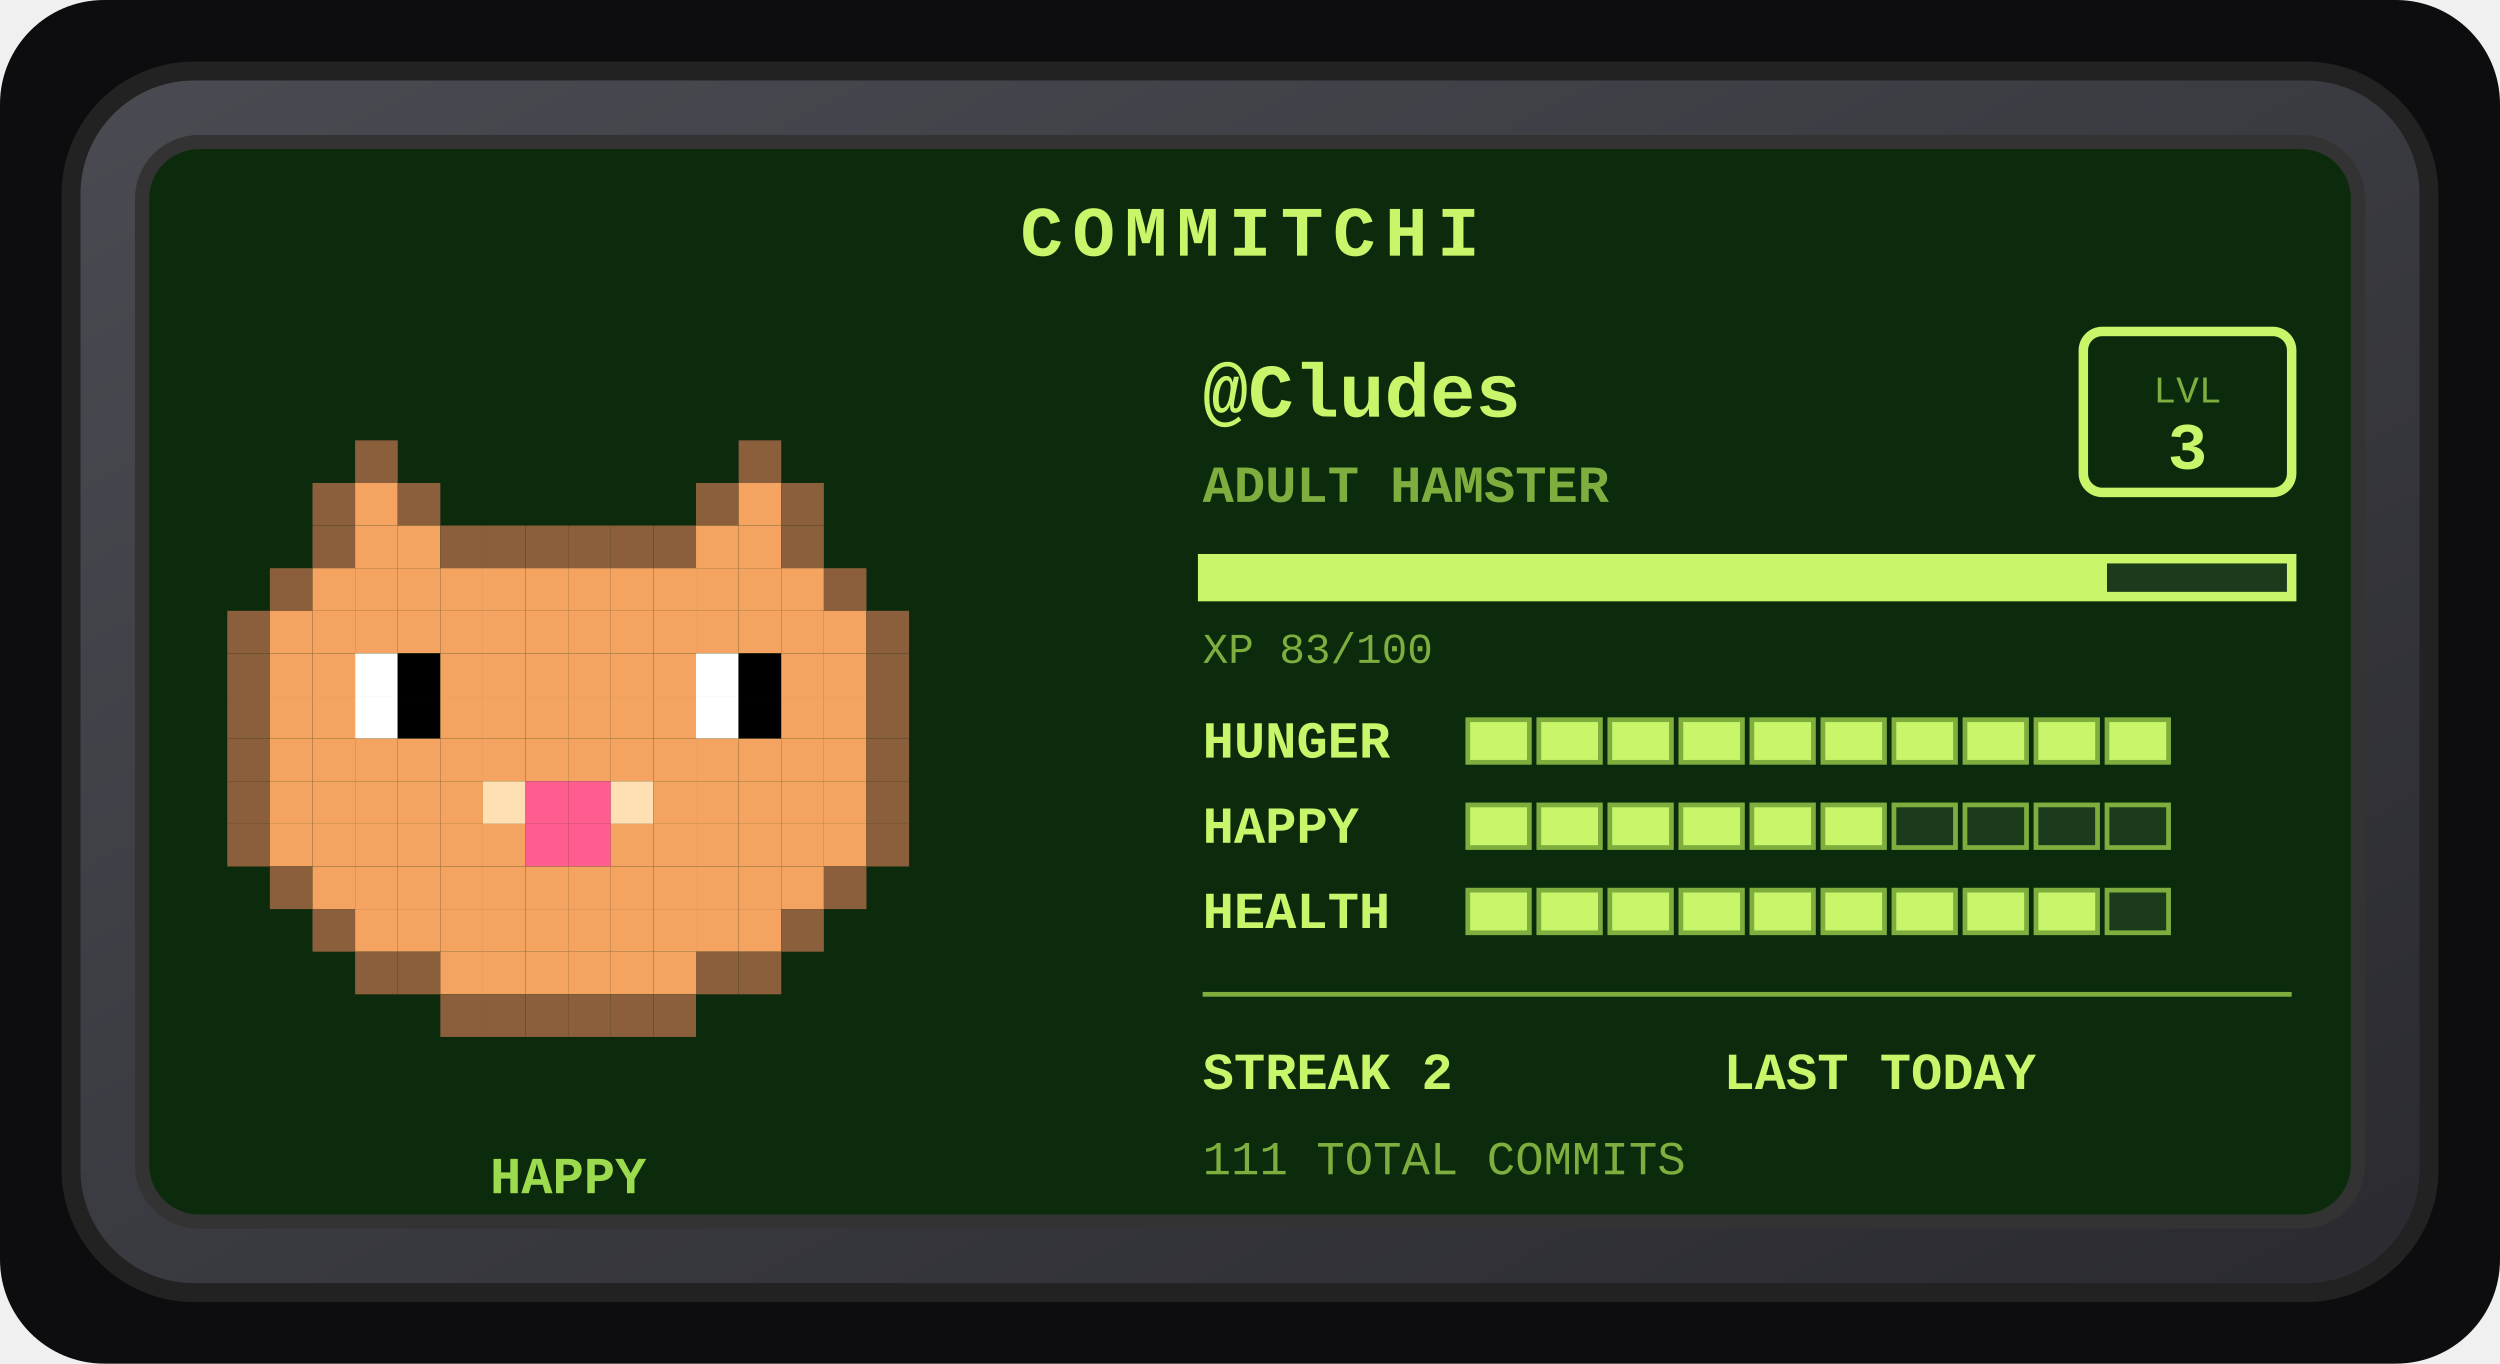
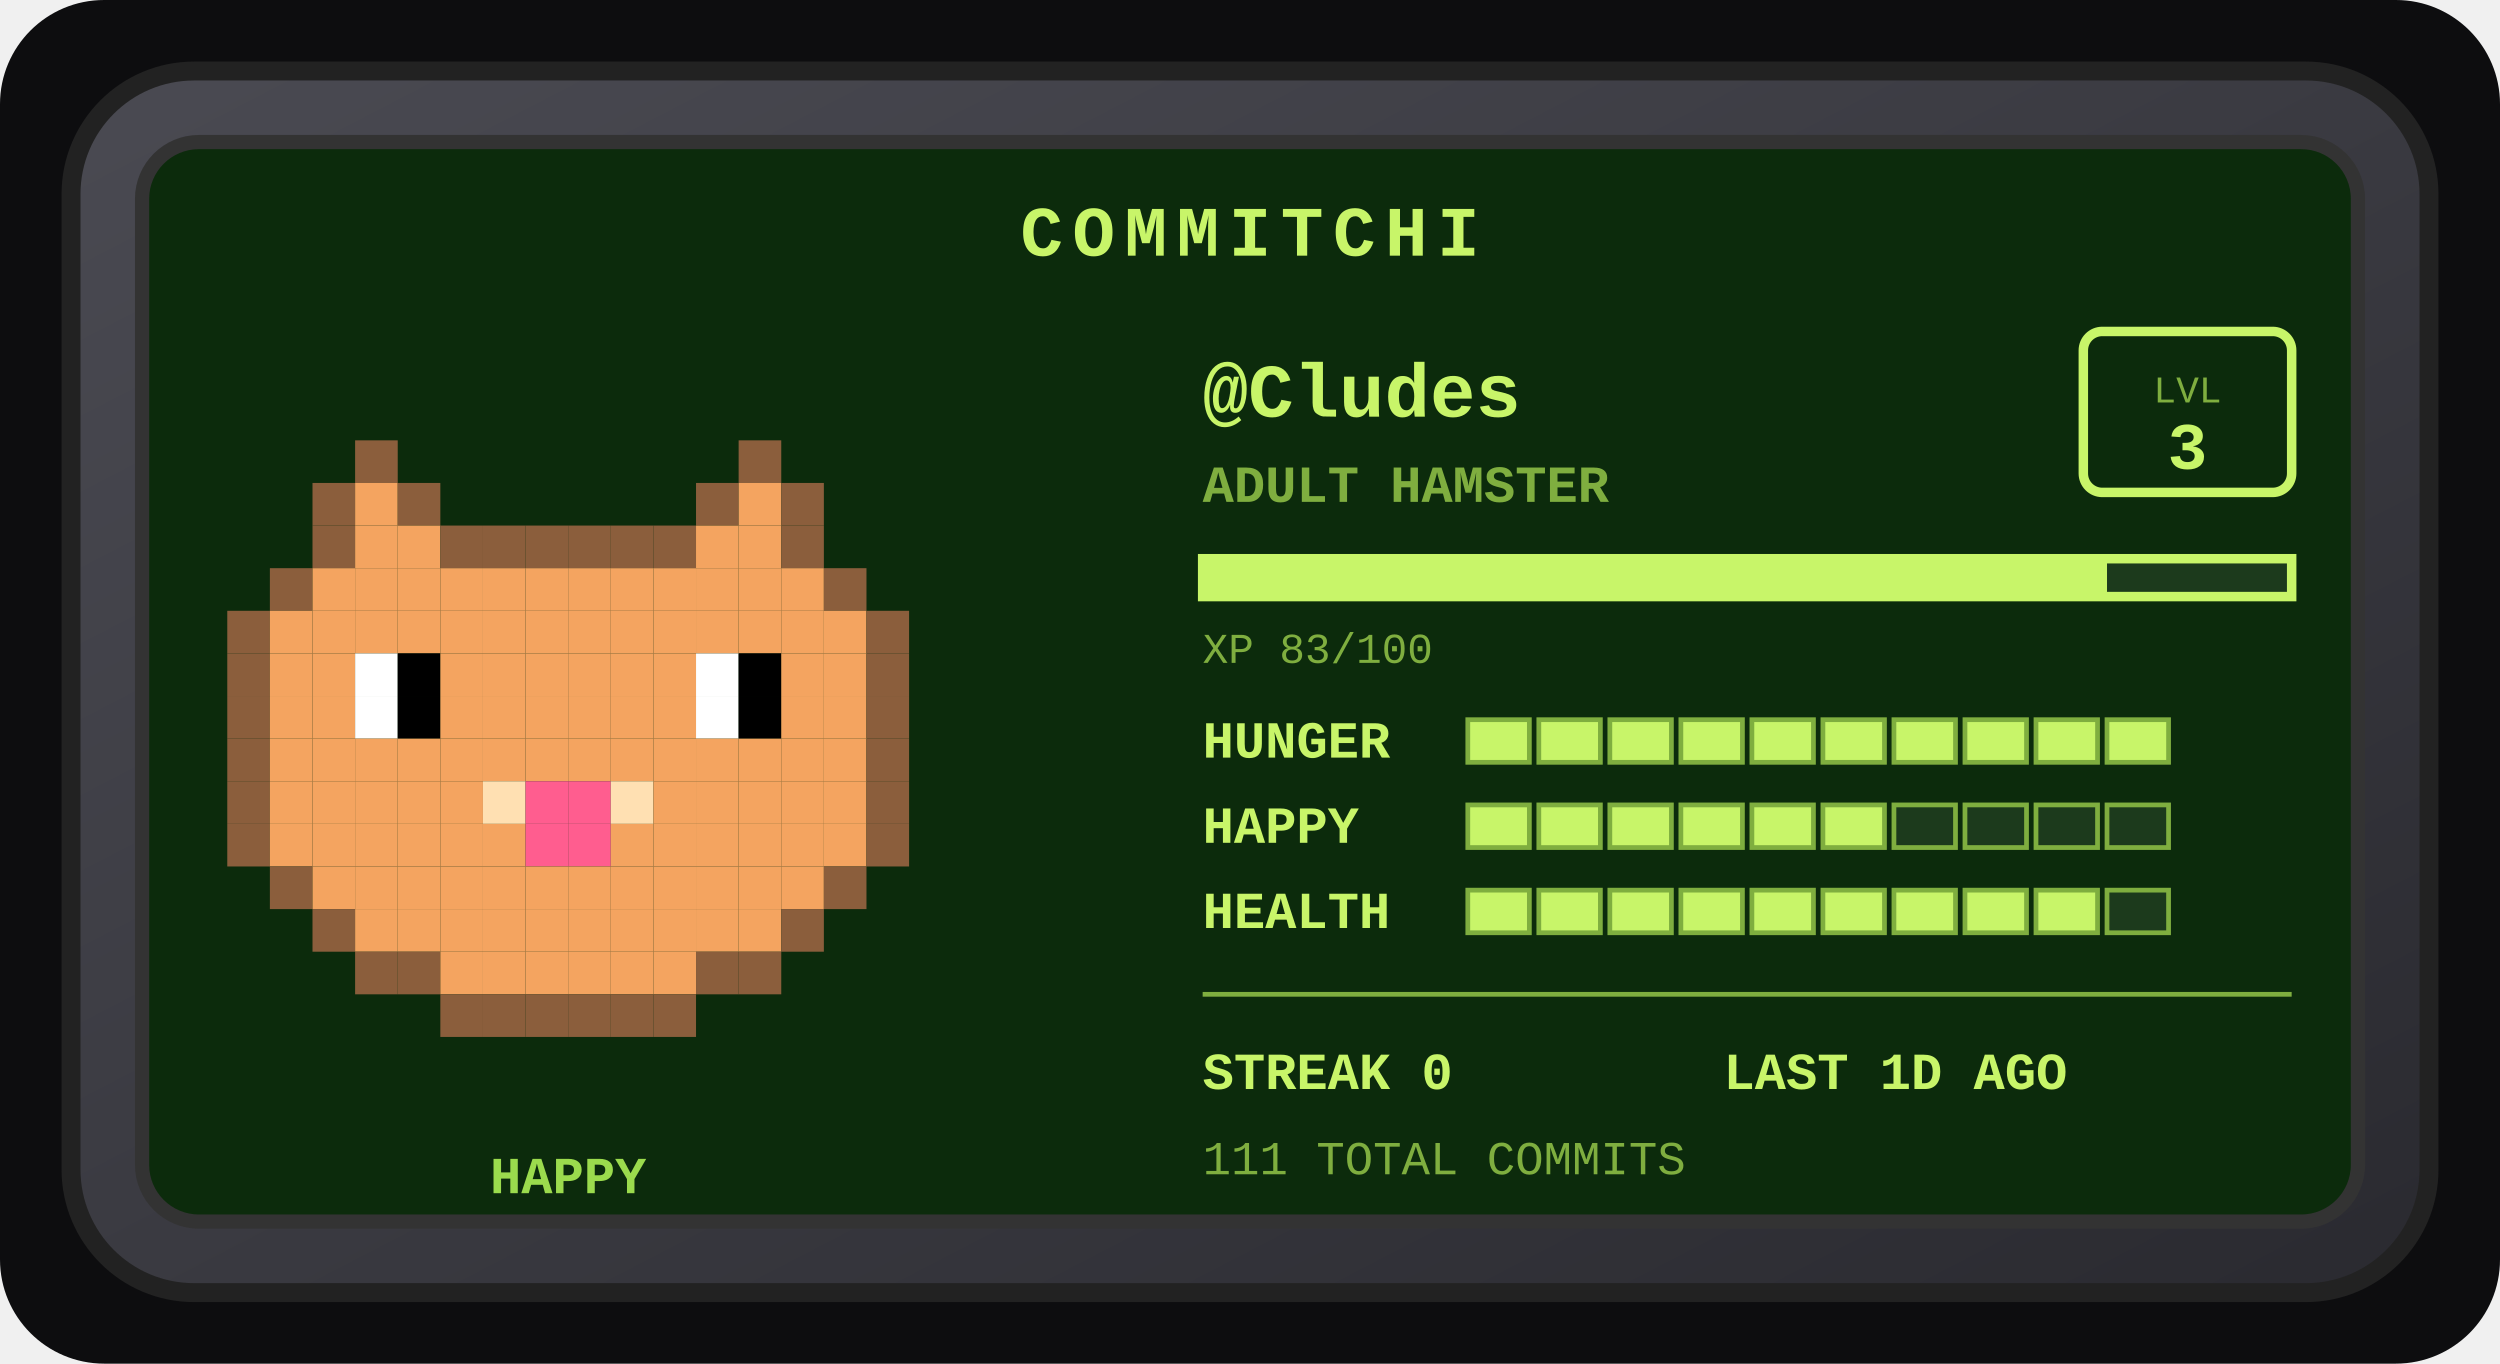
<svg xmlns="http://www.w3.org/2000/svg" width="528" height="288" viewBox="0 0 528 288" role="img" aria-label="Commitchi pet for Cludes">
  <defs>
    <linearGradient id="shell" x1="0" y1="0" x2="1" y2="1">
      <stop offset="0" stop-color="#4a4a52" />
      <stop offset="1" stop-color="#2a2a30" />
    </linearGradient>
  </defs>
  <rect x="0" y="0" width="528" height="288" rx="22" fill="#0d0d0f" />
  <g transform="translate(14, 14)">
    <rect x="1" y="1" width="498" height="258" rx="26" fill="url(#shell)" stroke="#222" stroke-width="4" />
    <rect x="16" y="16" width="468" height="228" rx="12" fill="#0c2b0c" stroke="#333" stroke-width="3" />
    <text x="250" y="40" text-anchor="middle" font-family="'Courier New',monospace" font-size="15" font-weight="bold" letter-spacing="2" fill="#c8f569">COMMITCHI</text>
    <g>
      <rect x="61" y="79" width="9" height="9" fill="#8b5e3c" />
      <rect x="142" y="79" width="9" height="9" fill="#8b5e3c" />
      <rect x="52" y="88" width="9" height="9" fill="#8b5e3c" />
      <rect x="61" y="88" width="9" height="9" fill="#f4a460" />
      <rect x="70" y="88" width="9" height="9" fill="#8b5e3c" />
      <rect x="133" y="88" width="9" height="9" fill="#8b5e3c" />
      <rect x="142" y="88" width="9" height="9" fill="#f4a460" />
      <rect x="151" y="88" width="9" height="9" fill="#8b5e3c" />
      <rect x="52" y="97" width="9" height="9" fill="#8b5e3c" />
      <rect x="61" y="97" width="9" height="9" fill="#f4a460" />
      <rect x="70" y="97" width="9" height="9" fill="#f4a460" />
      <rect x="79" y="97" width="9" height="9" fill="#8b5e3c" />
      <rect x="88" y="97" width="9" height="9" fill="#8b5e3c" />
      <rect x="97" y="97" width="9" height="9" fill="#8b5e3c" />
      <rect x="106" y="97" width="9" height="9" fill="#8b5e3c" />
      <rect x="115" y="97" width="9" height="9" fill="#8b5e3c" />
      <rect x="124" y="97" width="9" height="9" fill="#8b5e3c" />
      <rect x="133" y="97" width="9" height="9" fill="#f4a460" />
      <rect x="142" y="97" width="9" height="9" fill="#f4a460" />
      <rect x="151" y="97" width="9" height="9" fill="#8b5e3c" />
      <rect x="43" y="106" width="9" height="9" fill="#8b5e3c" />
      <rect x="52" y="106" width="9" height="9" fill="#f4a460" />
      <rect x="61" y="106" width="9" height="9" fill="#f4a460" />
      <rect x="70" y="106" width="9" height="9" fill="#f4a460" />
      <rect x="79" y="106" width="9" height="9" fill="#f4a460" />
      <rect x="88" y="106" width="9" height="9" fill="#f4a460" />
      <rect x="97" y="106" width="9" height="9" fill="#f4a460" />
      <rect x="106" y="106" width="9" height="9" fill="#f4a460" />
      <rect x="115" y="106" width="9" height="9" fill="#f4a460" />
      <rect x="124" y="106" width="9" height="9" fill="#f4a460" />
      <rect x="133" y="106" width="9" height="9" fill="#f4a460" />
      <rect x="142" y="106" width="9" height="9" fill="#f4a460" />
      <rect x="151" y="106" width="9" height="9" fill="#f4a460" />
      <rect x="160" y="106" width="9" height="9" fill="#8b5e3c" />
      <rect x="34" y="115" width="9" height="9" fill="#8b5e3c" />
      <rect x="43" y="115" width="9" height="9" fill="#f4a460" />
      <rect x="52" y="115" width="9" height="9" fill="#f4a460" />
      <rect x="61" y="115" width="9" height="9" fill="#f4a460" />
      <rect x="70" y="115" width="9" height="9" fill="#f4a460" />
      <rect x="79" y="115" width="9" height="9" fill="#f4a460" />
      <rect x="88" y="115" width="9" height="9" fill="#f4a460" />
      <rect x="97" y="115" width="9" height="9" fill="#f4a460" />
      <rect x="106" y="115" width="9" height="9" fill="#f4a460" />
      <rect x="115" y="115" width="9" height="9" fill="#f4a460" />
      <rect x="124" y="115" width="9" height="9" fill="#f4a460" />
      <rect x="133" y="115" width="9" height="9" fill="#f4a460" />
      <rect x="142" y="115" width="9" height="9" fill="#f4a460" />
      <rect x="151" y="115" width="9" height="9" fill="#f4a460" />
      <rect x="160" y="115" width="9" height="9" fill="#f4a460" />
      <rect x="169" y="115" width="9" height="9" fill="#8b5e3c" />
      <rect x="34" y="124" width="9" height="9" fill="#8b5e3c" />
      <rect x="43" y="124" width="9" height="9" fill="#f4a460" />
      <rect x="52" y="124" width="9" height="9" fill="#f4a460" />
      <rect x="61" y="124" width="9" height="9" fill="#ffffff" />
      <rect x="70" y="124" width="9" height="9" fill="#000000" />
      <rect x="79" y="124" width="9" height="9" fill="#f4a460" />
      <rect x="88" y="124" width="9" height="9" fill="#f4a460" />
      <rect x="97" y="124" width="9" height="9" fill="#f4a460" />
      <rect x="106" y="124" width="9" height="9" fill="#f4a460" />
      <rect x="115" y="124" width="9" height="9" fill="#f4a460" />
      <rect x="124" y="124" width="9" height="9" fill="#f4a460" />
      <rect x="133" y="124" width="9" height="9" fill="#ffffff" />
      <rect x="142" y="124" width="9" height="9" fill="#000000" />
      <rect x="151" y="124" width="9" height="9" fill="#f4a460" />
      <rect x="160" y="124" width="9" height="9" fill="#f4a460" />
      <rect x="169" y="124" width="9" height="9" fill="#8b5e3c" />
      <rect x="34" y="133" width="9" height="9" fill="#8b5e3c" />
      <rect x="43" y="133" width="9" height="9" fill="#f4a460" />
      <rect x="52" y="133" width="9" height="9" fill="#f4a460" />
      <rect x="61" y="133" width="9" height="9" fill="#ffffff" />
      <rect x="70" y="133" width="9" height="9" fill="#000000" />
      <rect x="79" y="133" width="9" height="9" fill="#f4a460" />
      <rect x="88" y="133" width="9" height="9" fill="#f4a460" />
      <rect x="97" y="133" width="9" height="9" fill="#f4a460" />
      <rect x="106" y="133" width="9" height="9" fill="#f4a460" />
      <rect x="115" y="133" width="9" height="9" fill="#f4a460" />
      <rect x="124" y="133" width="9" height="9" fill="#f4a460" />
      <rect x="133" y="133" width="9" height="9" fill="#ffffff" />
      <rect x="142" y="133" width="9" height="9" fill="#000000" />
      <rect x="151" y="133" width="9" height="9" fill="#f4a460" />
      <rect x="160" y="133" width="9" height="9" fill="#f4a460" />
      <rect x="169" y="133" width="9" height="9" fill="#8b5e3c" />
      <rect x="34" y="142" width="9" height="9" fill="#8b5e3c" />
      <rect x="43" y="142" width="9" height="9" fill="#f4a460" />
      <rect x="52" y="142" width="9" height="9" fill="#f4a460" />
      <rect x="61" y="142" width="9" height="9" fill="#f4a460" />
      <rect x="70" y="142" width="9" height="9" fill="#f4a460" />
      <rect x="79" y="142" width="9" height="9" fill="#f4a460" />
      <rect x="88" y="142" width="9" height="9" fill="#f4a460" />
      <rect x="97" y="142" width="9" height="9" fill="#f4a460" />
      <rect x="106" y="142" width="9" height="9" fill="#f4a460" />
      <rect x="115" y="142" width="9" height="9" fill="#f4a460" />
      <rect x="124" y="142" width="9" height="9" fill="#f4a460" />
      <rect x="133" y="142" width="9" height="9" fill="#f4a460" />
      <rect x="142" y="142" width="9" height="9" fill="#f4a460" />
      <rect x="151" y="142" width="9" height="9" fill="#f4a460" />
      <rect x="160" y="142" width="9" height="9" fill="#f4a460" />
      <rect x="169" y="142" width="9" height="9" fill="#8b5e3c" />
      <rect x="34" y="151" width="9" height="9" fill="#8b5e3c" />
      <rect x="43" y="151" width="9" height="9" fill="#f4a460" />
      <rect x="52" y="151" width="9" height="9" fill="#f4a460" />
      <rect x="61" y="151" width="9" height="9" fill="#f4a460" />
      <rect x="70" y="151" width="9" height="9" fill="#f4a460" />
      <rect x="79" y="151" width="9" height="9" fill="#f4a460" />
      <rect x="88" y="151" width="9" height="9" fill="#ffe0b2" />
      <rect x="97" y="151" width="9" height="9" fill="#ff5d8f" />
      <rect x="106" y="151" width="9" height="9" fill="#ff5d8f" />
      <rect x="115" y="151" width="9" height="9" fill="#ffe0b2" />
      <rect x="124" y="151" width="9" height="9" fill="#f4a460" />
      <rect x="133" y="151" width="9" height="9" fill="#f4a460" />
      <rect x="142" y="151" width="9" height="9" fill="#f4a460" />
      <rect x="151" y="151" width="9" height="9" fill="#f4a460" />
      <rect x="160" y="151" width="9" height="9" fill="#f4a460" />
      <rect x="169" y="151" width="9" height="9" fill="#8b5e3c" />
      <rect x="34" y="160" width="9" height="9" fill="#8b5e3c" />
      <rect x="43" y="160" width="9" height="9" fill="#f4a460" />
      <rect x="52" y="160" width="9" height="9" fill="#f4a460" />
      <rect x="61" y="160" width="9" height="9" fill="#f4a460" />
      <rect x="70" y="160" width="9" height="9" fill="#f4a460" />
      <rect x="79" y="160" width="9" height="9" fill="#f4a460" />
      <rect x="88" y="160" width="9" height="9" fill="#f4a460" />
      <rect x="97" y="160" width="9" height="9" fill="#ff5d8f" />
      <rect x="106" y="160" width="9" height="9" fill="#ff5d8f" />
      <rect x="115" y="160" width="9" height="9" fill="#f4a460" />
      <rect x="124" y="160" width="9" height="9" fill="#f4a460" />
      <rect x="133" y="160" width="9" height="9" fill="#f4a460" />
      <rect x="142" y="160" width="9" height="9" fill="#f4a460" />
      <rect x="151" y="160" width="9" height="9" fill="#f4a460" />
      <rect x="160" y="160" width="9" height="9" fill="#f4a460" />
      <rect x="169" y="160" width="9" height="9" fill="#8b5e3c" />
      <rect x="43" y="169" width="9" height="9" fill="#8b5e3c" />
      <rect x="52" y="169" width="9" height="9" fill="#f4a460" />
      <rect x="61" y="169" width="9" height="9" fill="#f4a460" />
      <rect x="70" y="169" width="9" height="9" fill="#f4a460" />
      <rect x="79" y="169" width="9" height="9" fill="#f4a460" />
      <rect x="88" y="169" width="9" height="9" fill="#f4a460" />
      <rect x="97" y="169" width="9" height="9" fill="#f4a460" />
      <rect x="106" y="169" width="9" height="9" fill="#f4a460" />
      <rect x="115" y="169" width="9" height="9" fill="#f4a460" />
      <rect x="124" y="169" width="9" height="9" fill="#f4a460" />
      <rect x="133" y="169" width="9" height="9" fill="#f4a460" />
      <rect x="142" y="169" width="9" height="9" fill="#f4a460" />
      <rect x="151" y="169" width="9" height="9" fill="#f4a460" />
      <rect x="160" y="169" width="9" height="9" fill="#8b5e3c" />
      <rect x="52" y="178" width="9" height="9" fill="#8b5e3c" />
      <rect x="61" y="178" width="9" height="9" fill="#f4a460" />
      <rect x="70" y="178" width="9" height="9" fill="#f4a460" />
      <rect x="79" y="178" width="9" height="9" fill="#f4a460" />
      <rect x="88" y="178" width="9" height="9" fill="#f4a460" />
      <rect x="97" y="178" width="9" height="9" fill="#f4a460" />
      <rect x="106" y="178" width="9" height="9" fill="#f4a460" />
      <rect x="115" y="178" width="9" height="9" fill="#f4a460" />
      <rect x="124" y="178" width="9" height="9" fill="#f4a460" />
      <rect x="133" y="178" width="9" height="9" fill="#f4a460" />
      <rect x="142" y="178" width="9" height="9" fill="#f4a460" />
      <rect x="151" y="178" width="9" height="9" fill="#8b5e3c" />
      <rect x="61" y="187" width="9" height="9" fill="#8b5e3c" />
      <rect x="70" y="187" width="9" height="9" fill="#8b5e3c" />
      <rect x="79" y="187" width="9" height="9" fill="#f4a460" />
      <rect x="88" y="187" width="9" height="9" fill="#f4a460" />
      <rect x="97" y="187" width="9" height="9" fill="#f4a460" />
      <rect x="106" y="187" width="9" height="9" fill="#f4a460" />
      <rect x="115" y="187" width="9" height="9" fill="#f4a460" />
      <rect x="124" y="187" width="9" height="9" fill="#f4a460" />
      <rect x="133" y="187" width="9" height="9" fill="#8b5e3c" />
      <rect x="142" y="187" width="9" height="9" fill="#8b5e3c" />
      <rect x="79" y="196" width="9" height="9" fill="#8b5e3c" />
      <rect x="88" y="196" width="9" height="9" fill="#8b5e3c" />
      <rect x="97" y="196" width="9" height="9" fill="#8b5e3c" />
      <rect x="106" y="196" width="9" height="9" fill="#8b5e3c" />
      <rect x="115" y="196" width="9" height="9" fill="#8b5e3c" />
      <rect x="124" y="196" width="9" height="9" fill="#8b5e3c" />
      <animateTransform attributeName="transform" type="translate" values="0 0; 0 -5; 0 0" dur="3s" repeatCount="indefinite" />
    </g>
    <text x="106" y="238" text-anchor="middle" font-family="'Courier New',monospace" font-size="11" font-weight="bold" fill="#9bdb4d">HAPPY</text>
    <text x="240" y="74" font-family="'Courier New',monospace" font-size="16" font-weight="bold" fill="#c8f569">@Cludes</text>
    <text x="240" y="92" font-family="'Courier New',monospace" font-size="11" font-weight="bold" fill="#7fae3f">ADULT HAMSTER</text>
    <rect x="426" y="56" width="44" height="34" rx="4" fill="none" stroke="#c8f569" stroke-width="2" />
    <text x="448" y="71" text-anchor="middle" font-family="'Courier New',monospace" font-size="8" fill="#7fae3f">LVL</text>
    <text x="448" y="85" text-anchor="middle" font-family="'Courier New',monospace" font-size="14" font-weight="bold" fill="#c8f569">3</text>
    <rect x="240" y="104" width="230" height="8" fill="#1c3a1c" stroke="#c8f569" stroke-width="2" />
    <rect x="240" y="104" width="191" height="8" fill="#c8f569" />
    <text x="240" y="126" font-family="'Courier New',monospace" font-size="9" fill="#7fae3f">XP 83/100</text>
    <text x="240" y="146" font-family="'Courier New',monospace" font-size="11" font-weight="bold" fill="#c8f569">HUNGER</text>
    <rect x="296" y="138" width="13" height="9" fill="#c8f569" stroke="#7fae3f" stroke-width="1" />
    <rect x="311" y="138" width="13" height="9" fill="#c8f569" stroke="#7fae3f" stroke-width="1" />
    <rect x="326" y="138" width="13" height="9" fill="#c8f569" stroke="#7fae3f" stroke-width="1" />
    <rect x="341" y="138" width="13" height="9" fill="#c8f569" stroke="#7fae3f" stroke-width="1" />
    <rect x="356" y="138" width="13" height="9" fill="#c8f569" stroke="#7fae3f" stroke-width="1" />
    <rect x="371" y="138" width="13" height="9" fill="#c8f569" stroke="#7fae3f" stroke-width="1" />
    <rect x="386" y="138" width="13" height="9" fill="#c8f569" stroke="#7fae3f" stroke-width="1" />
    <rect x="401" y="138" width="13" height="9" fill="#c8f569" stroke="#7fae3f" stroke-width="1" />
    <rect x="416" y="138" width="13" height="9" fill="#c8f569" stroke="#7fae3f" stroke-width="1" />
    <rect x="431" y="138" width="13" height="9" fill="#c8f569" stroke="#7fae3f" stroke-width="1" />
    <text x="240" y="164" font-family="'Courier New',monospace" font-size="11" font-weight="bold" fill="#c8f569">HAPPY</text>
    <rect x="296" y="156" width="13" height="9" fill="#c8f569" stroke="#7fae3f" stroke-width="1" />
    <rect x="311" y="156" width="13" height="9" fill="#c8f569" stroke="#7fae3f" stroke-width="1" />
    <rect x="326" y="156" width="13" height="9" fill="#c8f569" stroke="#7fae3f" stroke-width="1" />
    <rect x="341" y="156" width="13" height="9" fill="#c8f569" stroke="#7fae3f" stroke-width="1" />
    <rect x="356" y="156" width="13" height="9" fill="#c8f569" stroke="#7fae3f" stroke-width="1" />
    <rect x="371" y="156" width="13" height="9" fill="#c8f569" stroke="#7fae3f" stroke-width="1" />
    <rect x="386" y="156" width="13" height="9" fill="#1c3a1c" stroke="#7fae3f" stroke-width="1" />
    <rect x="401" y="156" width="13" height="9" fill="#1c3a1c" stroke="#7fae3f" stroke-width="1" />
    <rect x="416" y="156" width="13" height="9" fill="#1c3a1c" stroke="#7fae3f" stroke-width="1" />
    <rect x="431" y="156" width="13" height="9" fill="#1c3a1c" stroke="#7fae3f" stroke-width="1" />
    <text x="240" y="182" font-family="'Courier New',monospace" font-size="11" font-weight="bold" fill="#c8f569">HEALTH</text>
    <rect x="296" y="174" width="13" height="9" fill="#c8f569" stroke="#7fae3f" stroke-width="1" />
    <rect x="311" y="174" width="13" height="9" fill="#c8f569" stroke="#7fae3f" stroke-width="1" />
    <rect x="326" y="174" width="13" height="9" fill="#c8f569" stroke="#7fae3f" stroke-width="1" />
    <rect x="341" y="174" width="13" height="9" fill="#c8f569" stroke="#7fae3f" stroke-width="1" />
    <rect x="356" y="174" width="13" height="9" fill="#c8f569" stroke="#7fae3f" stroke-width="1" />
    <rect x="371" y="174" width="13" height="9" fill="#c8f569" stroke="#7fae3f" stroke-width="1" />
    <rect x="386" y="174" width="13" height="9" fill="#c8f569" stroke="#7fae3f" stroke-width="1" />
    <rect x="401" y="174" width="13" height="9" fill="#c8f569" stroke="#7fae3f" stroke-width="1" />
    <rect x="416" y="174" width="13" height="9" fill="#c8f569" stroke="#7fae3f" stroke-width="1" />
    <rect x="431" y="174" width="13" height="9" fill="#1c3a1c" stroke="#7fae3f" stroke-width="1" />
    <line x1="240" y1="196" x2="470" y2="196" stroke="#7fae3f" stroke-width="1" />
-     <text x="240" y="216" font-family="'Courier New',monospace" font-size="11" font-weight="bold" fill="#c8f569">STREAK 2</text>
-     <text x="350" y="216" font-family="'Courier New',monospace" font-size="11" font-weight="bold" fill="#c8f569">LAST TODAY</text>
+     <text x="240" y="216" font-family="'Courier New',monospace" font-size="11" font-weight="bold" fill="#c8f569">STREAK 0</text>
+     <text x="350" y="216" font-family="'Courier New',monospace" font-size="11" font-weight="bold" fill="#c8f569">LAST 1D AGO</text>
    <text x="240" y="234" font-family="'Courier New',monospace" font-size="10" fill="#7fae3f">111 TOTAL COMMITS</text>
  </g>
</svg>
